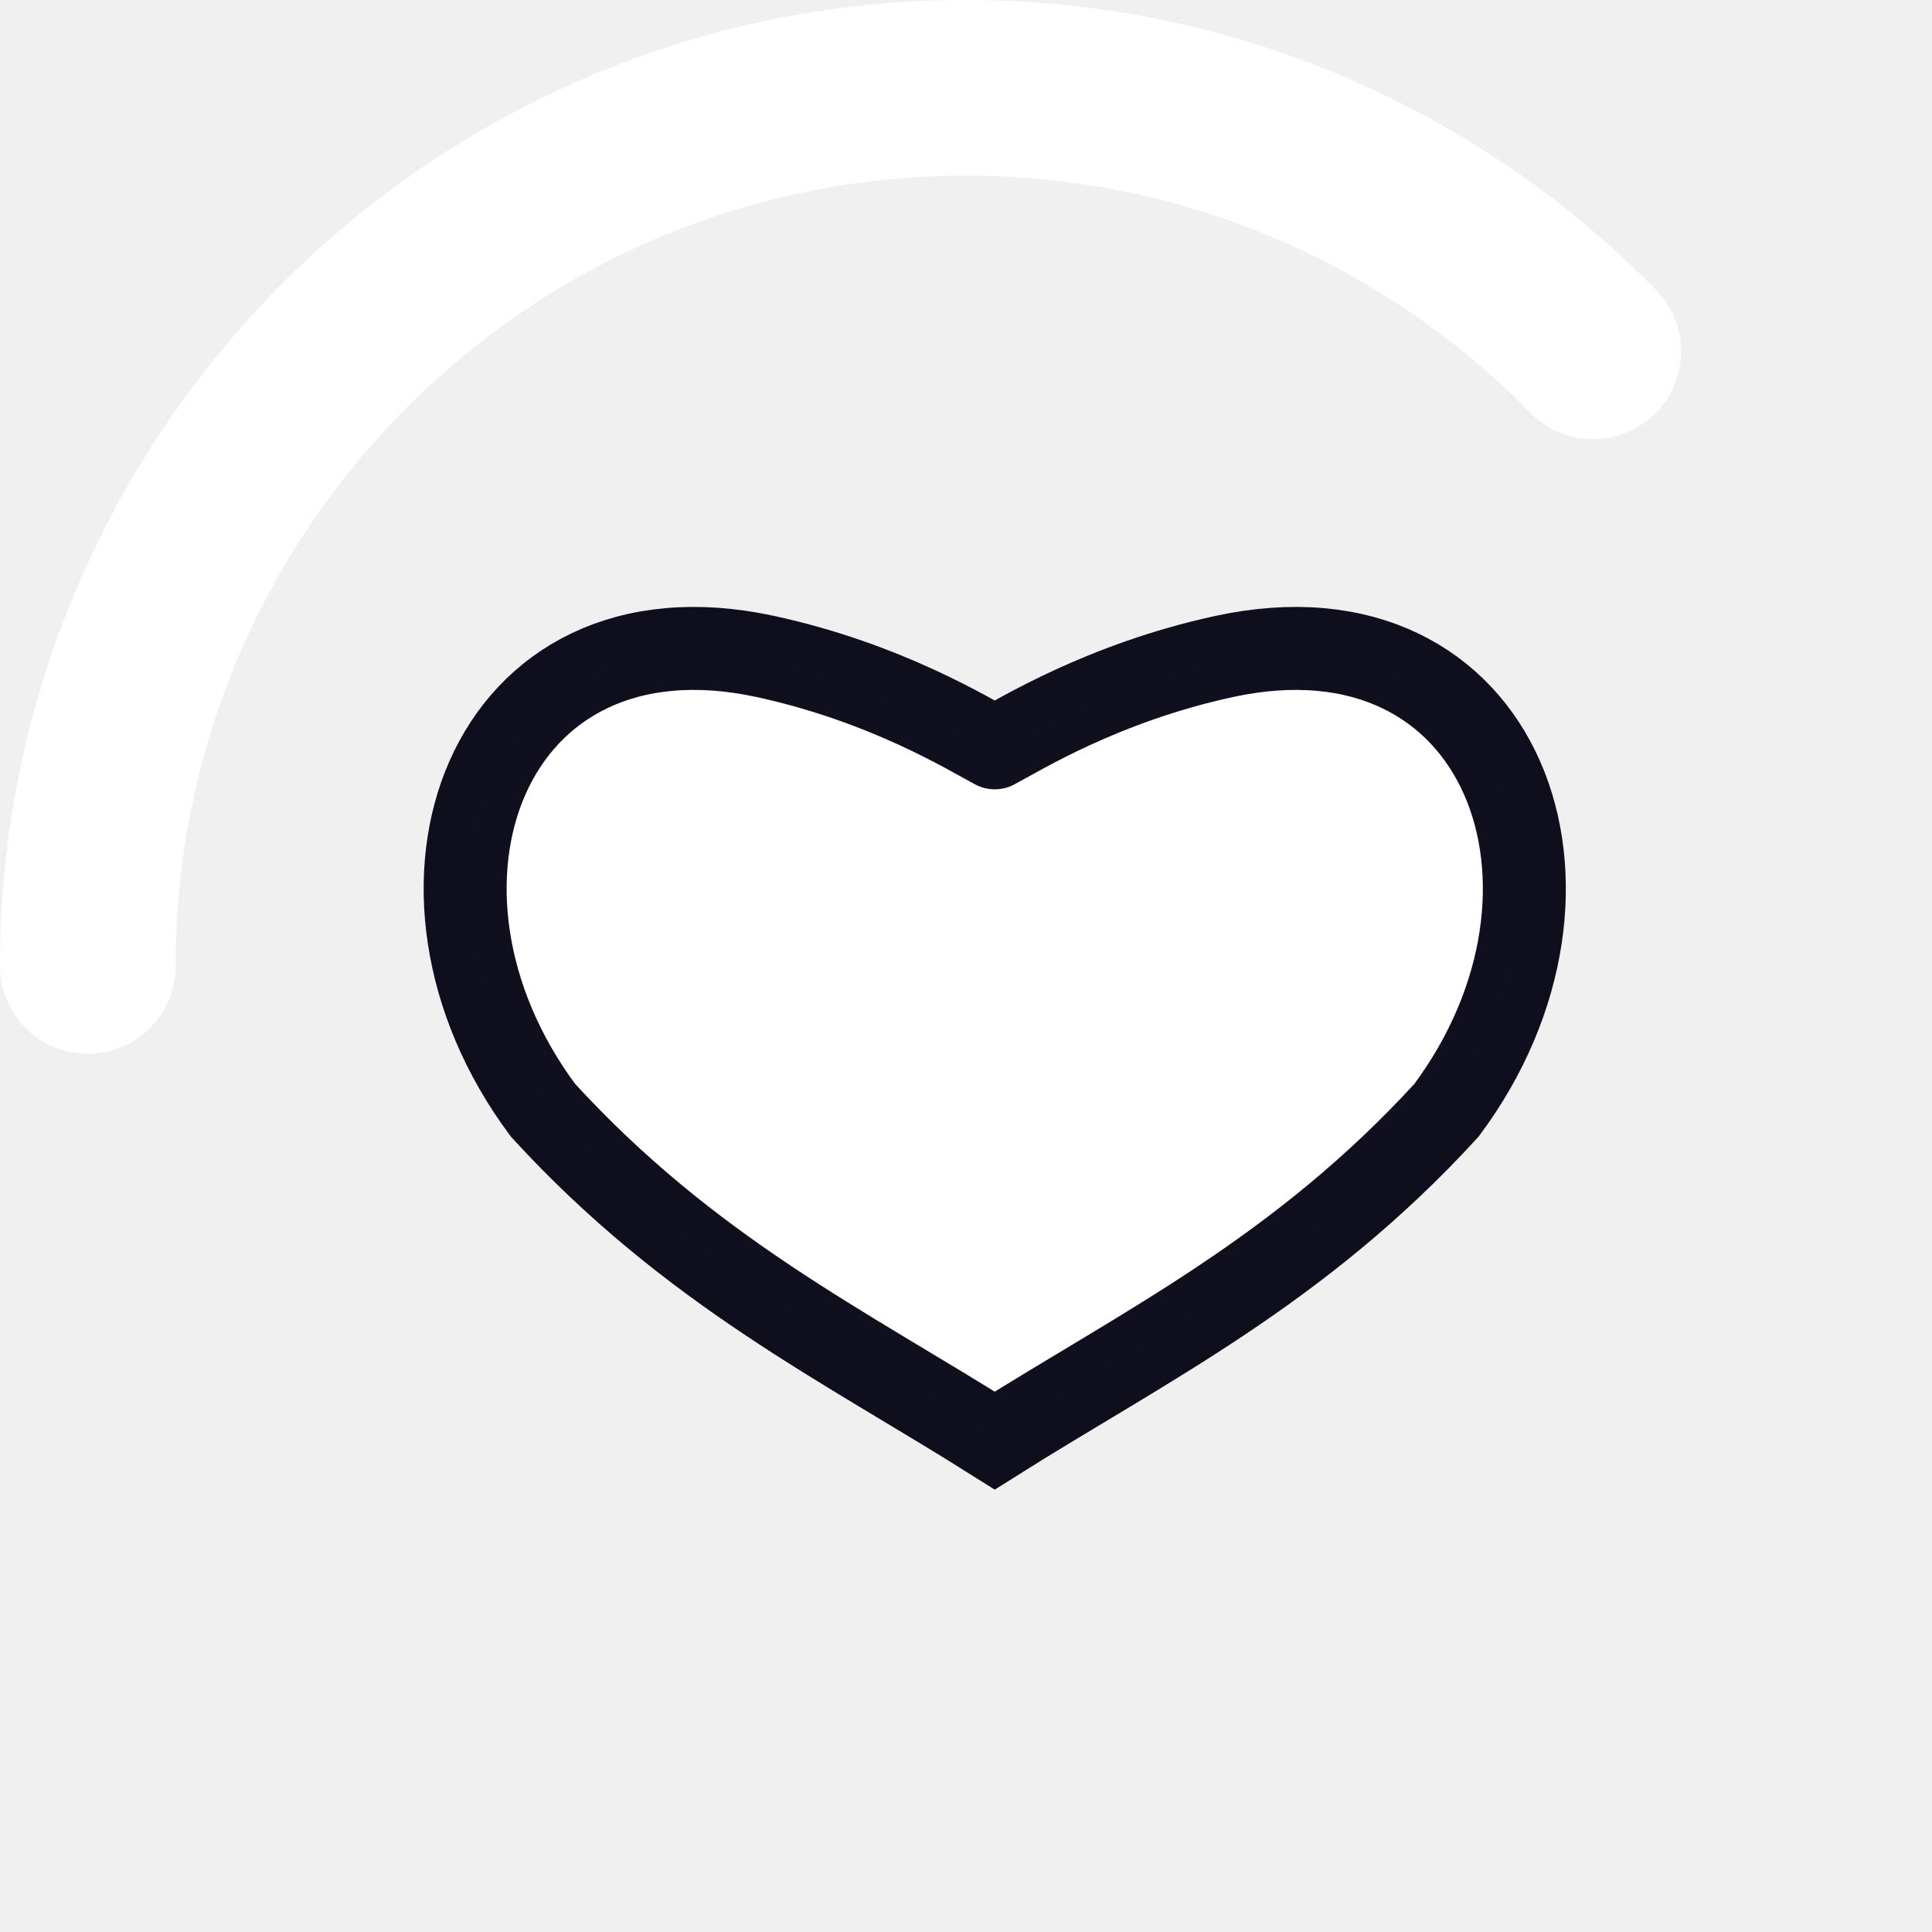
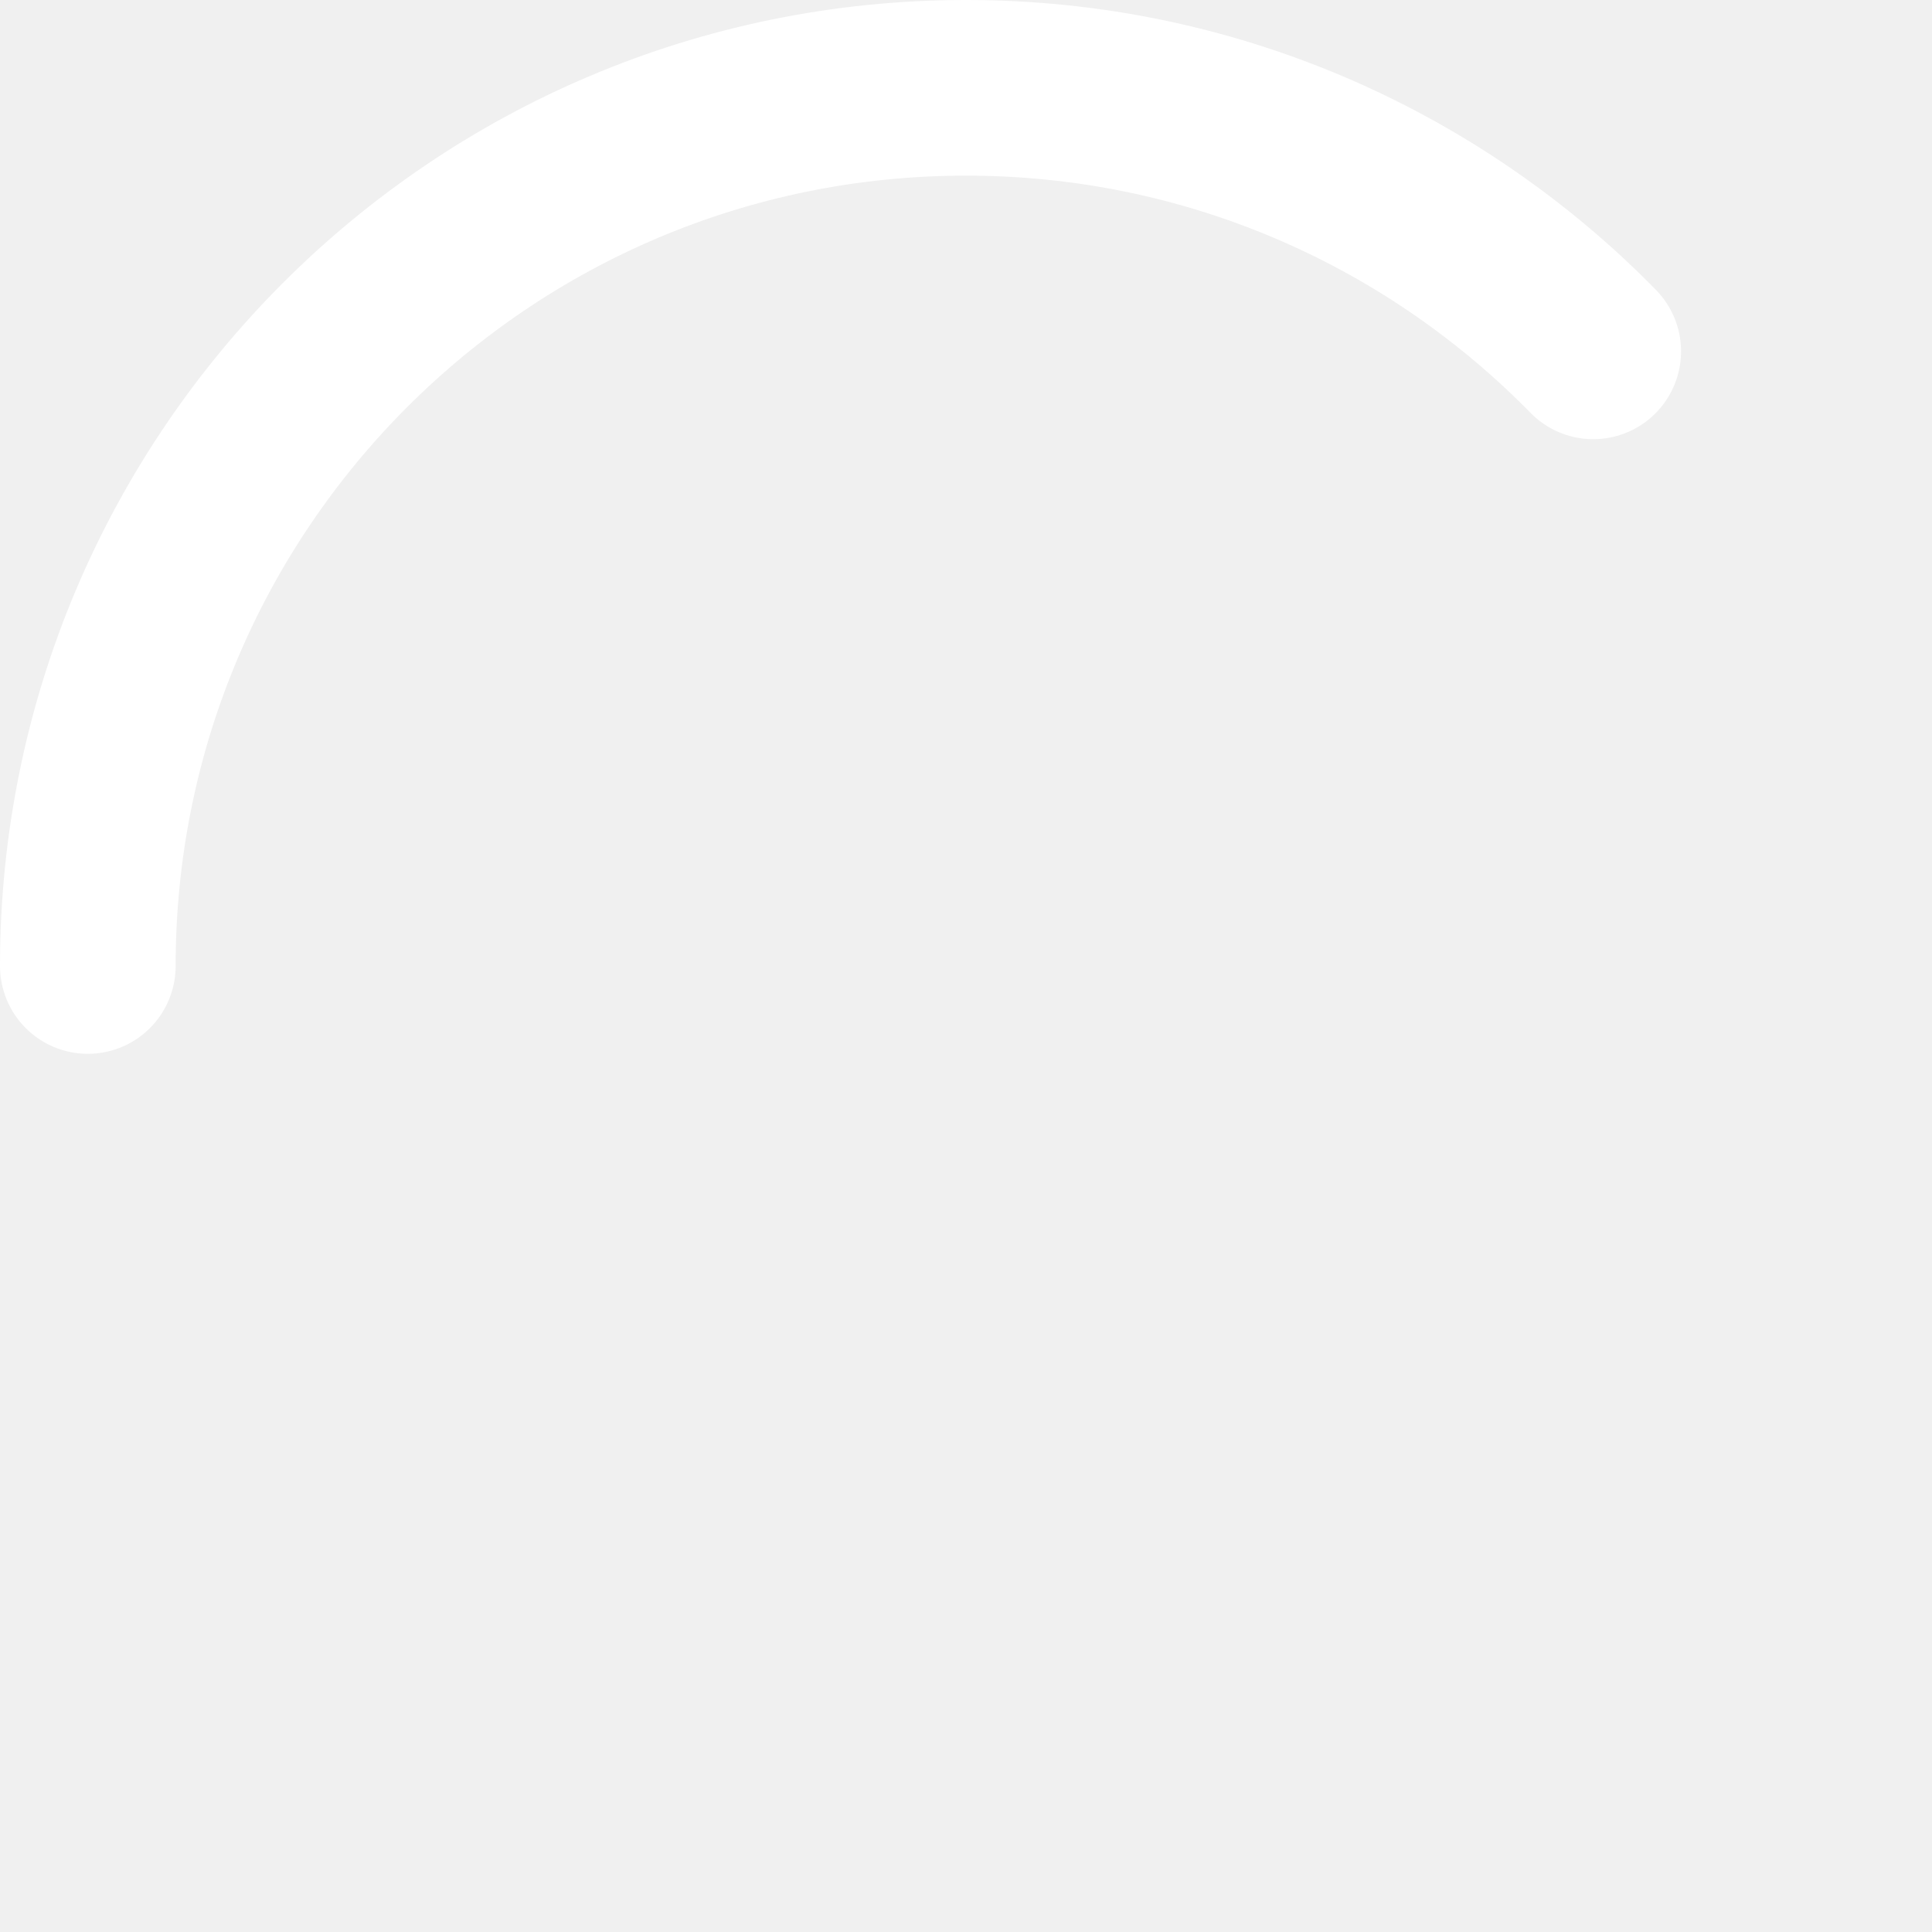
- <svg xmlns="http://www.w3.org/2000/svg" version="1.1" width="32px" height="32px" fill="#FFFFFF" viewBox="0 0 66 66" id="svg24">
-   <defs id="defs28" />
-   <circle class="path" r="30" fill="none" cx="33" cy="33" stroke="white" stroke-width="6" stroke-linecap="round" stroke-dasharray="187" stroke-dashoffset="116" transform="rotate(180 33 33)" id="circle22" />
-   <path id="path1445-6" d="m 33.982,25.547 c 0.841,-0.44 3.681,-2.218 7.828,-3.119 9.563,-2.076 13.239,7.947 7.6,15.505 -5.038,5.499 -10.267,8.025 -15.428,11.279 -5.161,-3.254 -10.391,-5.78 -15.428,-11.279 -5.639,-7.558 -1.963,-17.581 7.6,-15.505 4.148,0.901 6.986,2.679 7.828,3.119" style="fill-opacity:1;stroke:#00000f;stroke-width:2.835;stroke-linecap:round;stroke-linejoin:miter;stroke-miterlimit:4.7;stroke-dasharray:none;stroke-opacity:0.941" />
+ <svg xmlns="http://www.w3.org/2000/svg" version="1.1" width="32px" height="32px" fill="#FFFFFF" viewBox="0 0 66 66">
+   <circle class="path" r="30" fill="none" cx="33" cy="33" stroke="white" stroke-width="6" stroke-linecap="round" stroke-dasharray="187" stroke-dashoffset="116" transform="rotate(180 33 33)" />
</svg>
